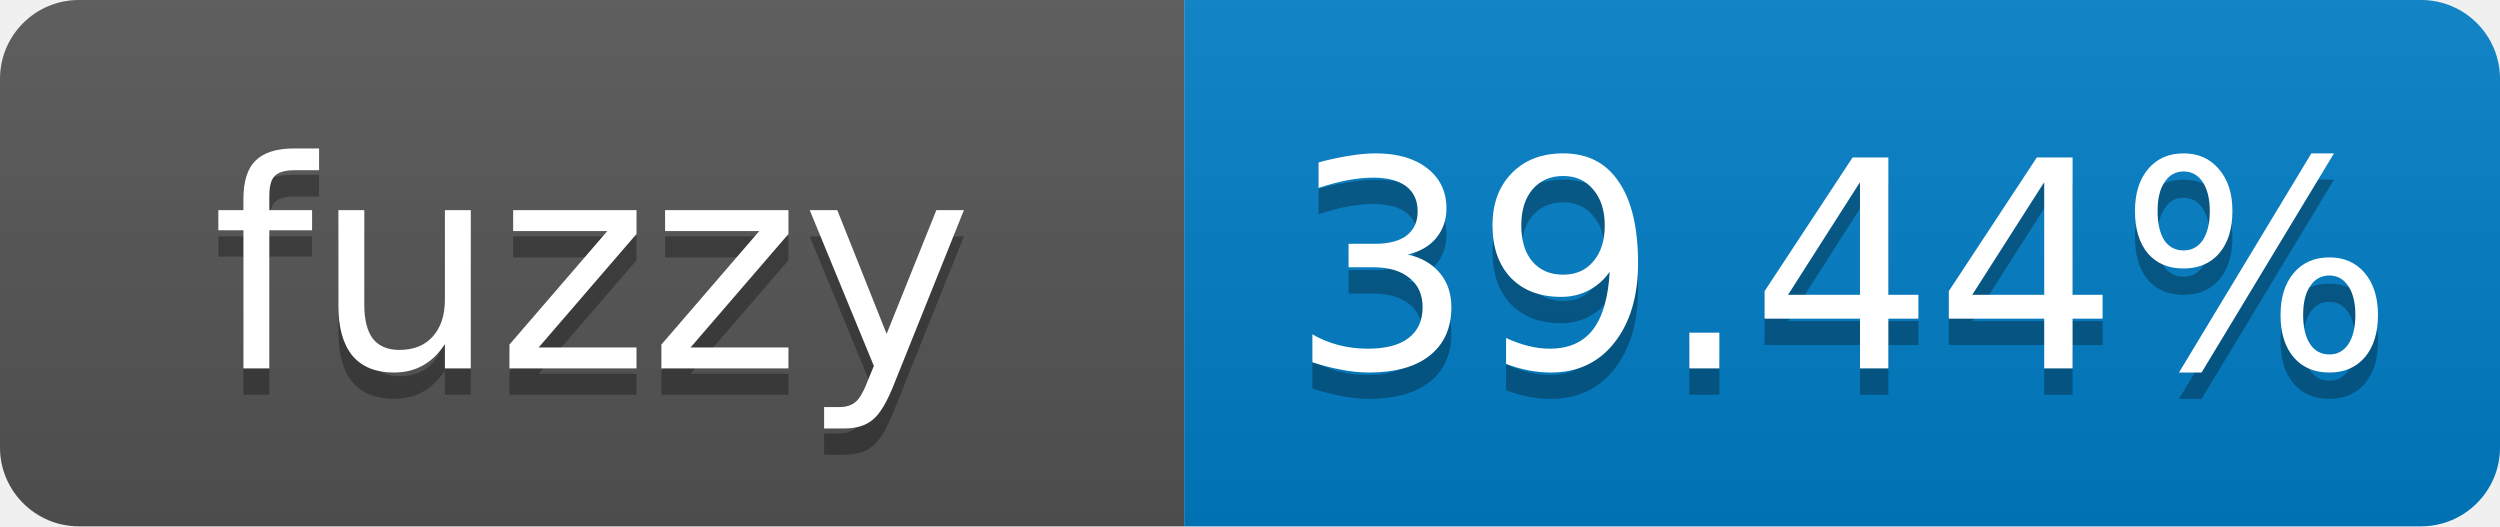
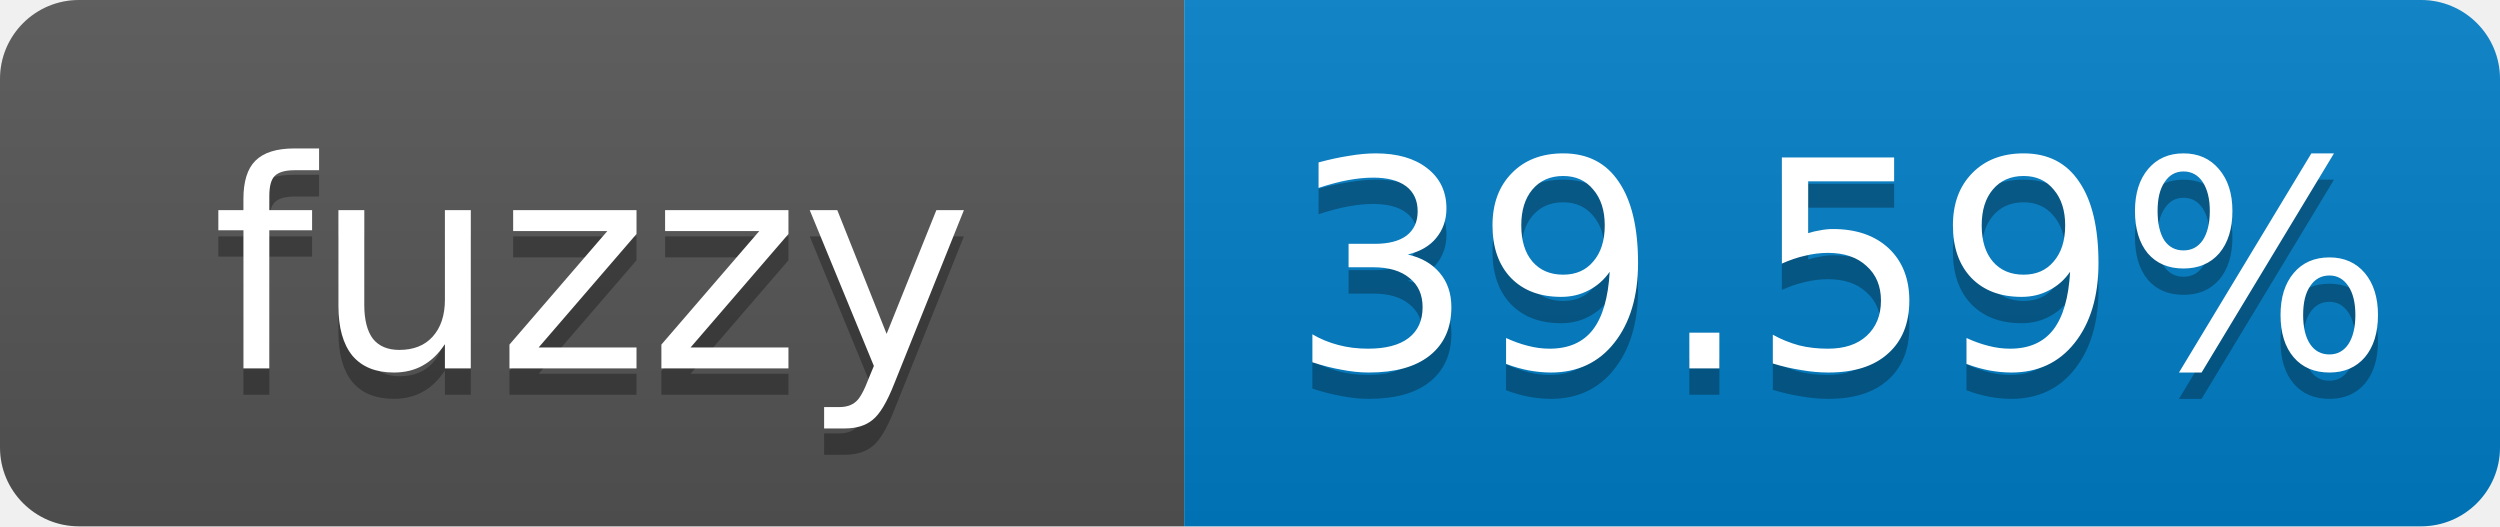
- <svg xmlns="http://www.w3.org/2000/svg" width="95" height="20" role="img" aria-label="fuzzy: 39.44%">
+ <svg xmlns="http://www.w3.org/2000/svg" width="95" height="20" role="img" aria-label="fuzzy: 39.59%">
  <linearGradient id="s" x2="0" y2="100%">
    <stop offset="0" stop-color="#bbb" stop-opacity=".1" />
    <stop offset="1" stop-opacity=".1" />
  </linearGradient>
  <clipPath id="r">
    <rect width="95" height="20" rx="3" fill="#fff" />
  </clipPath>
  <g clip-path="url(#r)">
    <rect width="45" height="20" fill="#555" />
    <rect x="45" width="50" height="20" fill="#007ec6" />
    <rect width="95" height="20" fill="url(#s)" />
  </g>
  <g fill="#fff" text-anchor="middle" font-family="Verdana,Geneva,DejaVu Sans,sans-serif" font-size="11">
    <text x="22.5" y="15" fill="#010101" fill-opacity=".3">fuzzy</text>
    <text x="22.5" y="14">fuzzy</text>
-     <text x="70" y="15" fill="#010101" fill-opacity=".3">39.44%</text>
-     <text x="70" y="14">39.44%</text>
+     <text x="70" y="15" fill="#010101" fill-opacity=".3">39.59%</text>
+     <text x="70" y="14">39.59%</text>
  </g>
</svg>
